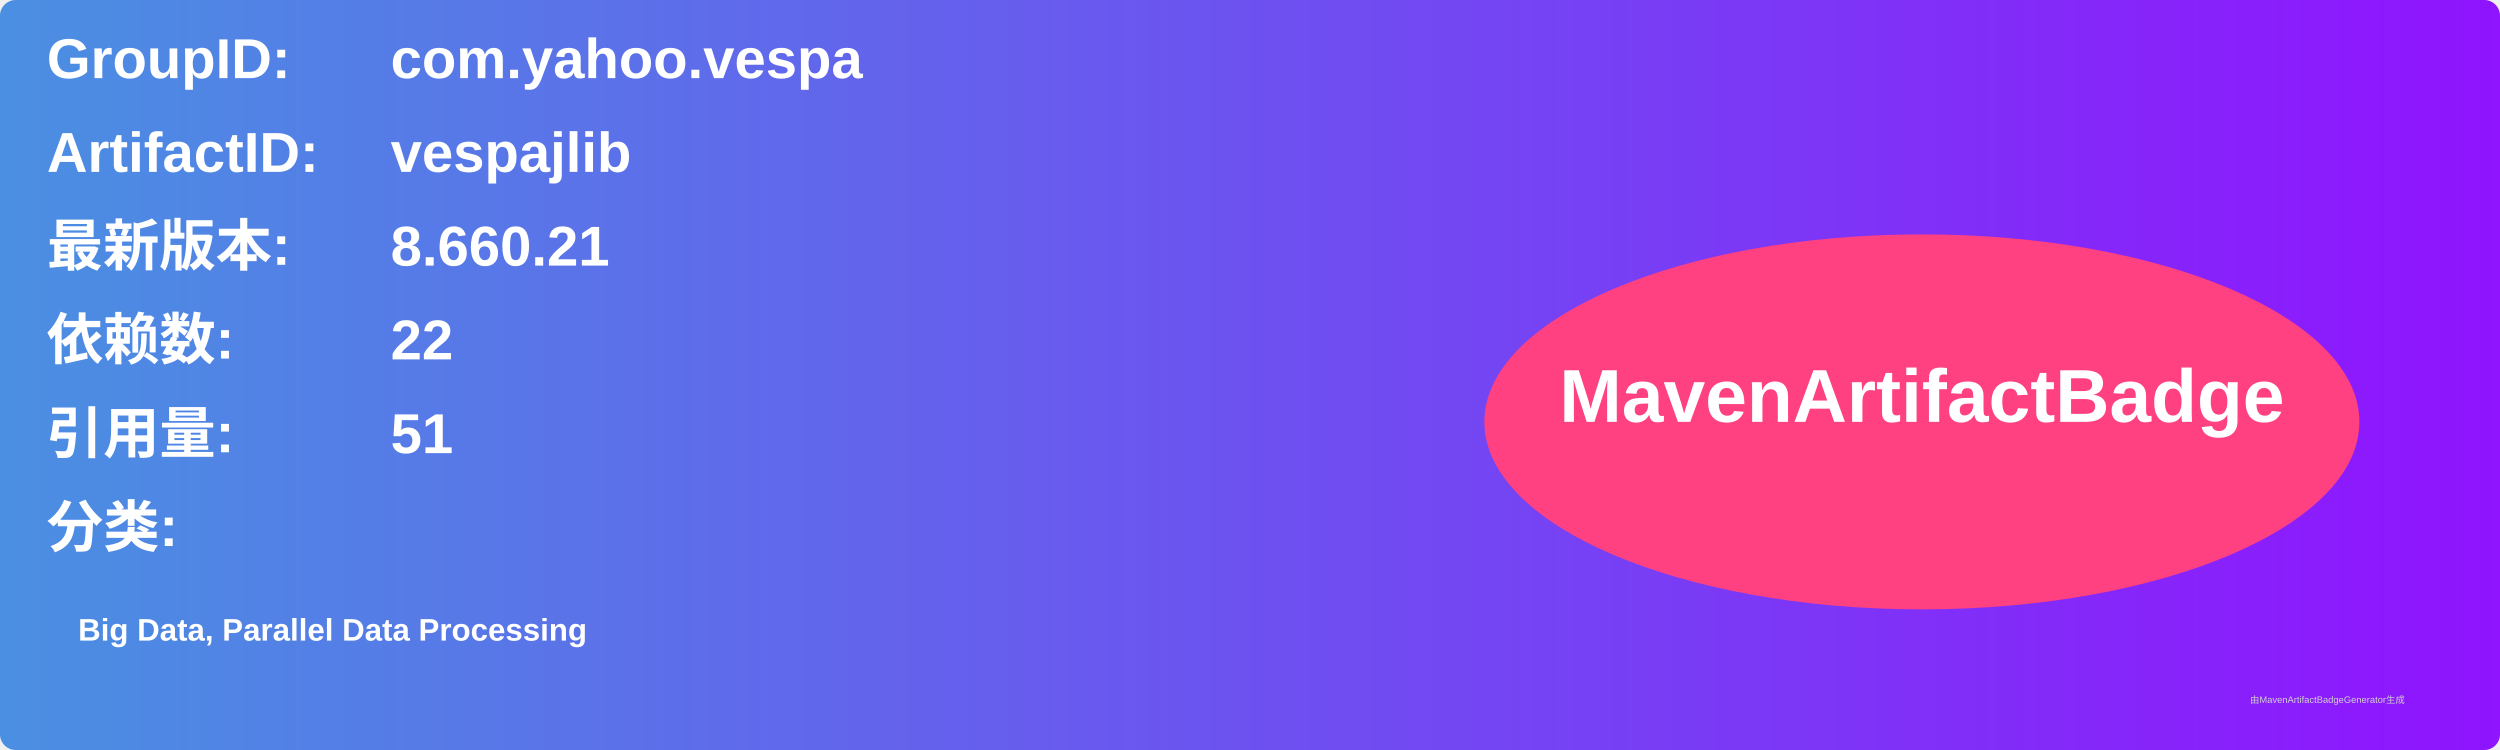
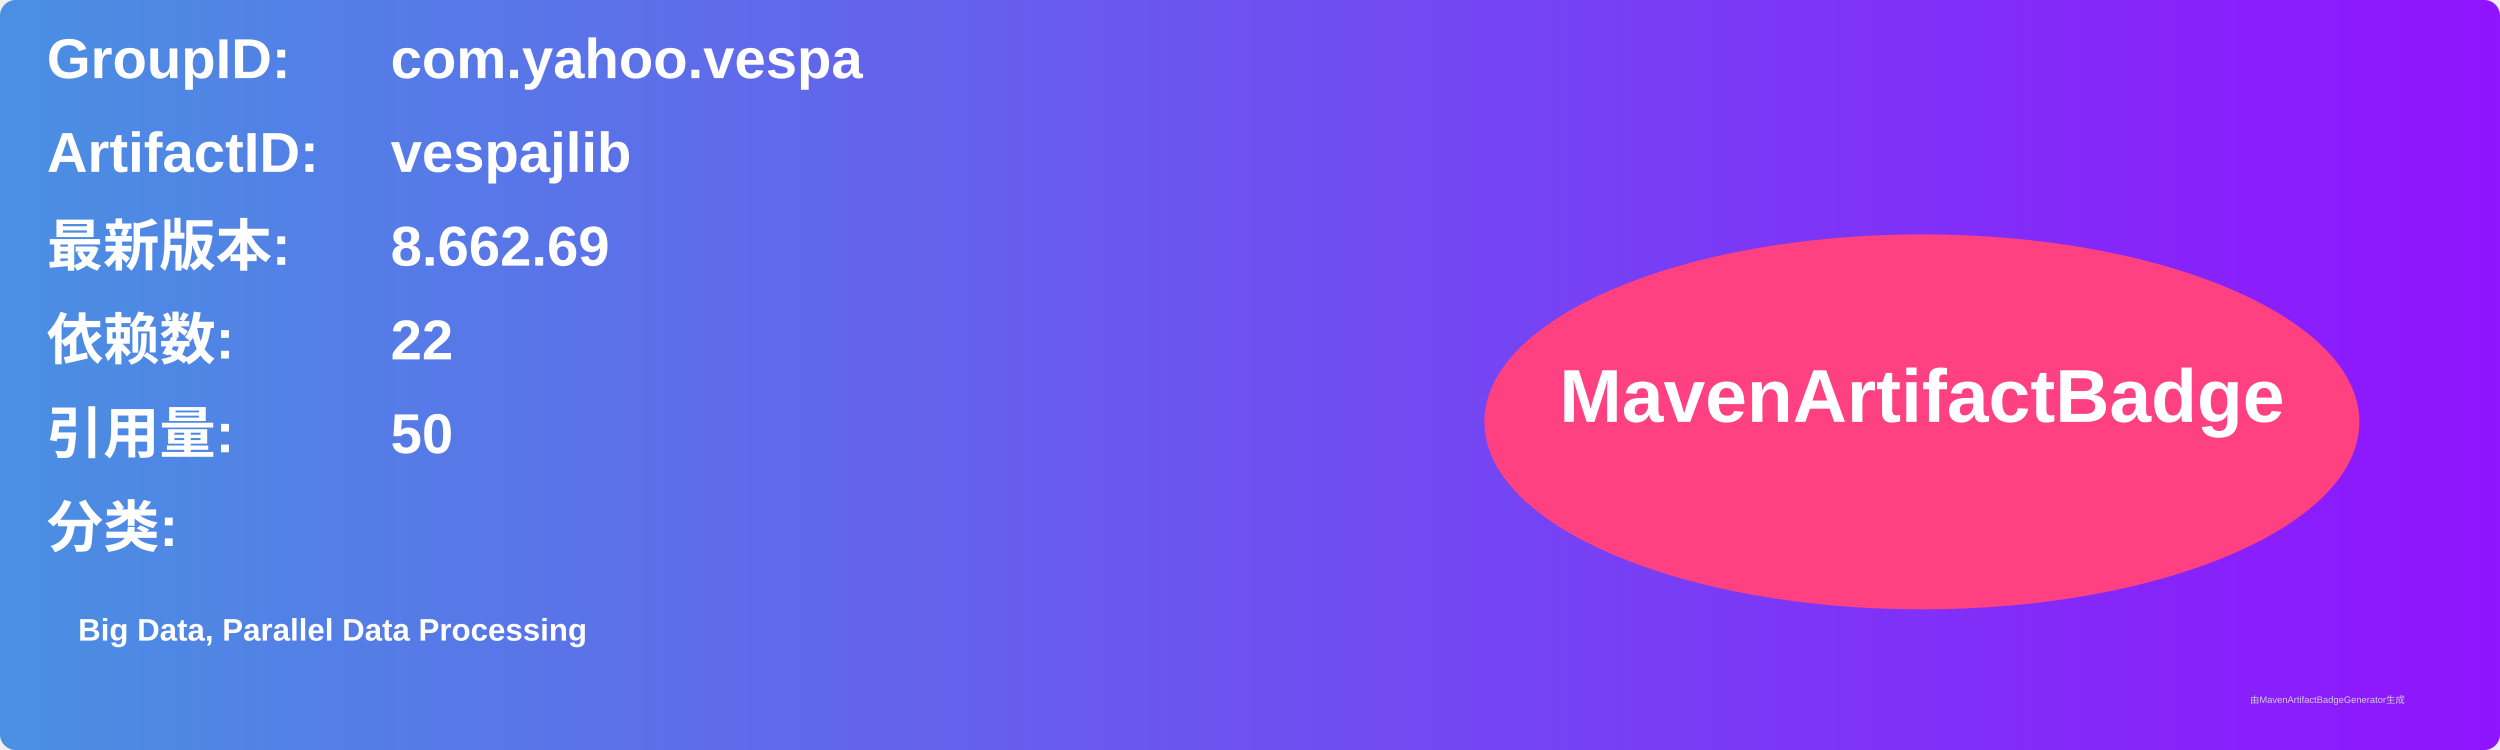
<svg xmlns="http://www.w3.org/2000/svg" width="800" height="240" viewBox="0 0 800 240">
  <linearGradient id="grad" x1="0%" y1="0%" x2="100%" y2="0%">
    <stop offset="0%" stop-color="#4a90e2" />
    <stop offset="100%" stop-color="#9013fe" />
  </linearGradient>
  <rect width="100%" height="100%" rx="5" ry="5" fill="url(#grad)" />
  <g transform="translate(15, 15)">
    <text x="0" y="10" font-family="Arial" font-size="18" fill="white" font-weight="bold" width="260">GroupID:</text>
    <text x="110" y="10" font-family="Arial" font-size="18" fill="white" font-weight="bold" width="460">com.yahoo.vespa</text>
    <text x="0" y="40" font-family="Arial" font-size="18" fill="white" font-weight="bold" width="260">ArtifactID:</text>
    <text x="110" y="40" font-family="Arial" font-size="18" fill="white" font-weight="bold" width="460">vespajlib</text>
    <text x="0" y="70" font-family="Arial" font-size="18" fill="white" font-weight="bold">最新版本:</text>
    <text x="110" y="70" font-family="Arial" font-size="18" fill="white" font-weight="bold">
-       <tspan font-weight="bold">8.660.21</tspan>
+       <tspan font-weight="bold">8.662.69</tspan>
    </text>
    <text x="0" y="100" font-family="Arial" font-size="18" fill="white" font-weight="bold">依赖数: </text>
    <text x="110" y="100" font-family="Arial" font-size="18" fill="white">
      <tspan font-weight="bold">22</tspan>
    </text>
    <text x="0" y="130" font-family="Arial" font-size="18" fill="white" font-weight="bold">引用量: </text>
    <text x="110" y="130" font-family="Arial" font-size="18" fill="white">
-       <tspan font-weight="bold">51</tspan>
+       <tspan font-weight="bold">50</tspan>
    </text>
    <text x="0" y="160" font-family="Arial" font-size="18" fill="white" font-weight="bold">分类:</text>
    <text x="10" y="190" font-family="Arial" font-size="10" fill="white">
      <tspan font-weight="bold">Big Data, Parallel Data Processing</tspan>
    </text>
    <ellipse cx="600" cy="120" rx="140" ry="60" fill="#ff4081" />
    <text x="600" y="120" text-anchor="middle" font-family="Arial" font-size="24" fill="white" font-weight="bold">MavenArtifactBadge</text>
  </g>
  <text x="720" y="225" font-family="Arial" font-size="3" fill="#d0d0d0">由MavenArtifactBadgeGenerator生成</text>
</svg>
